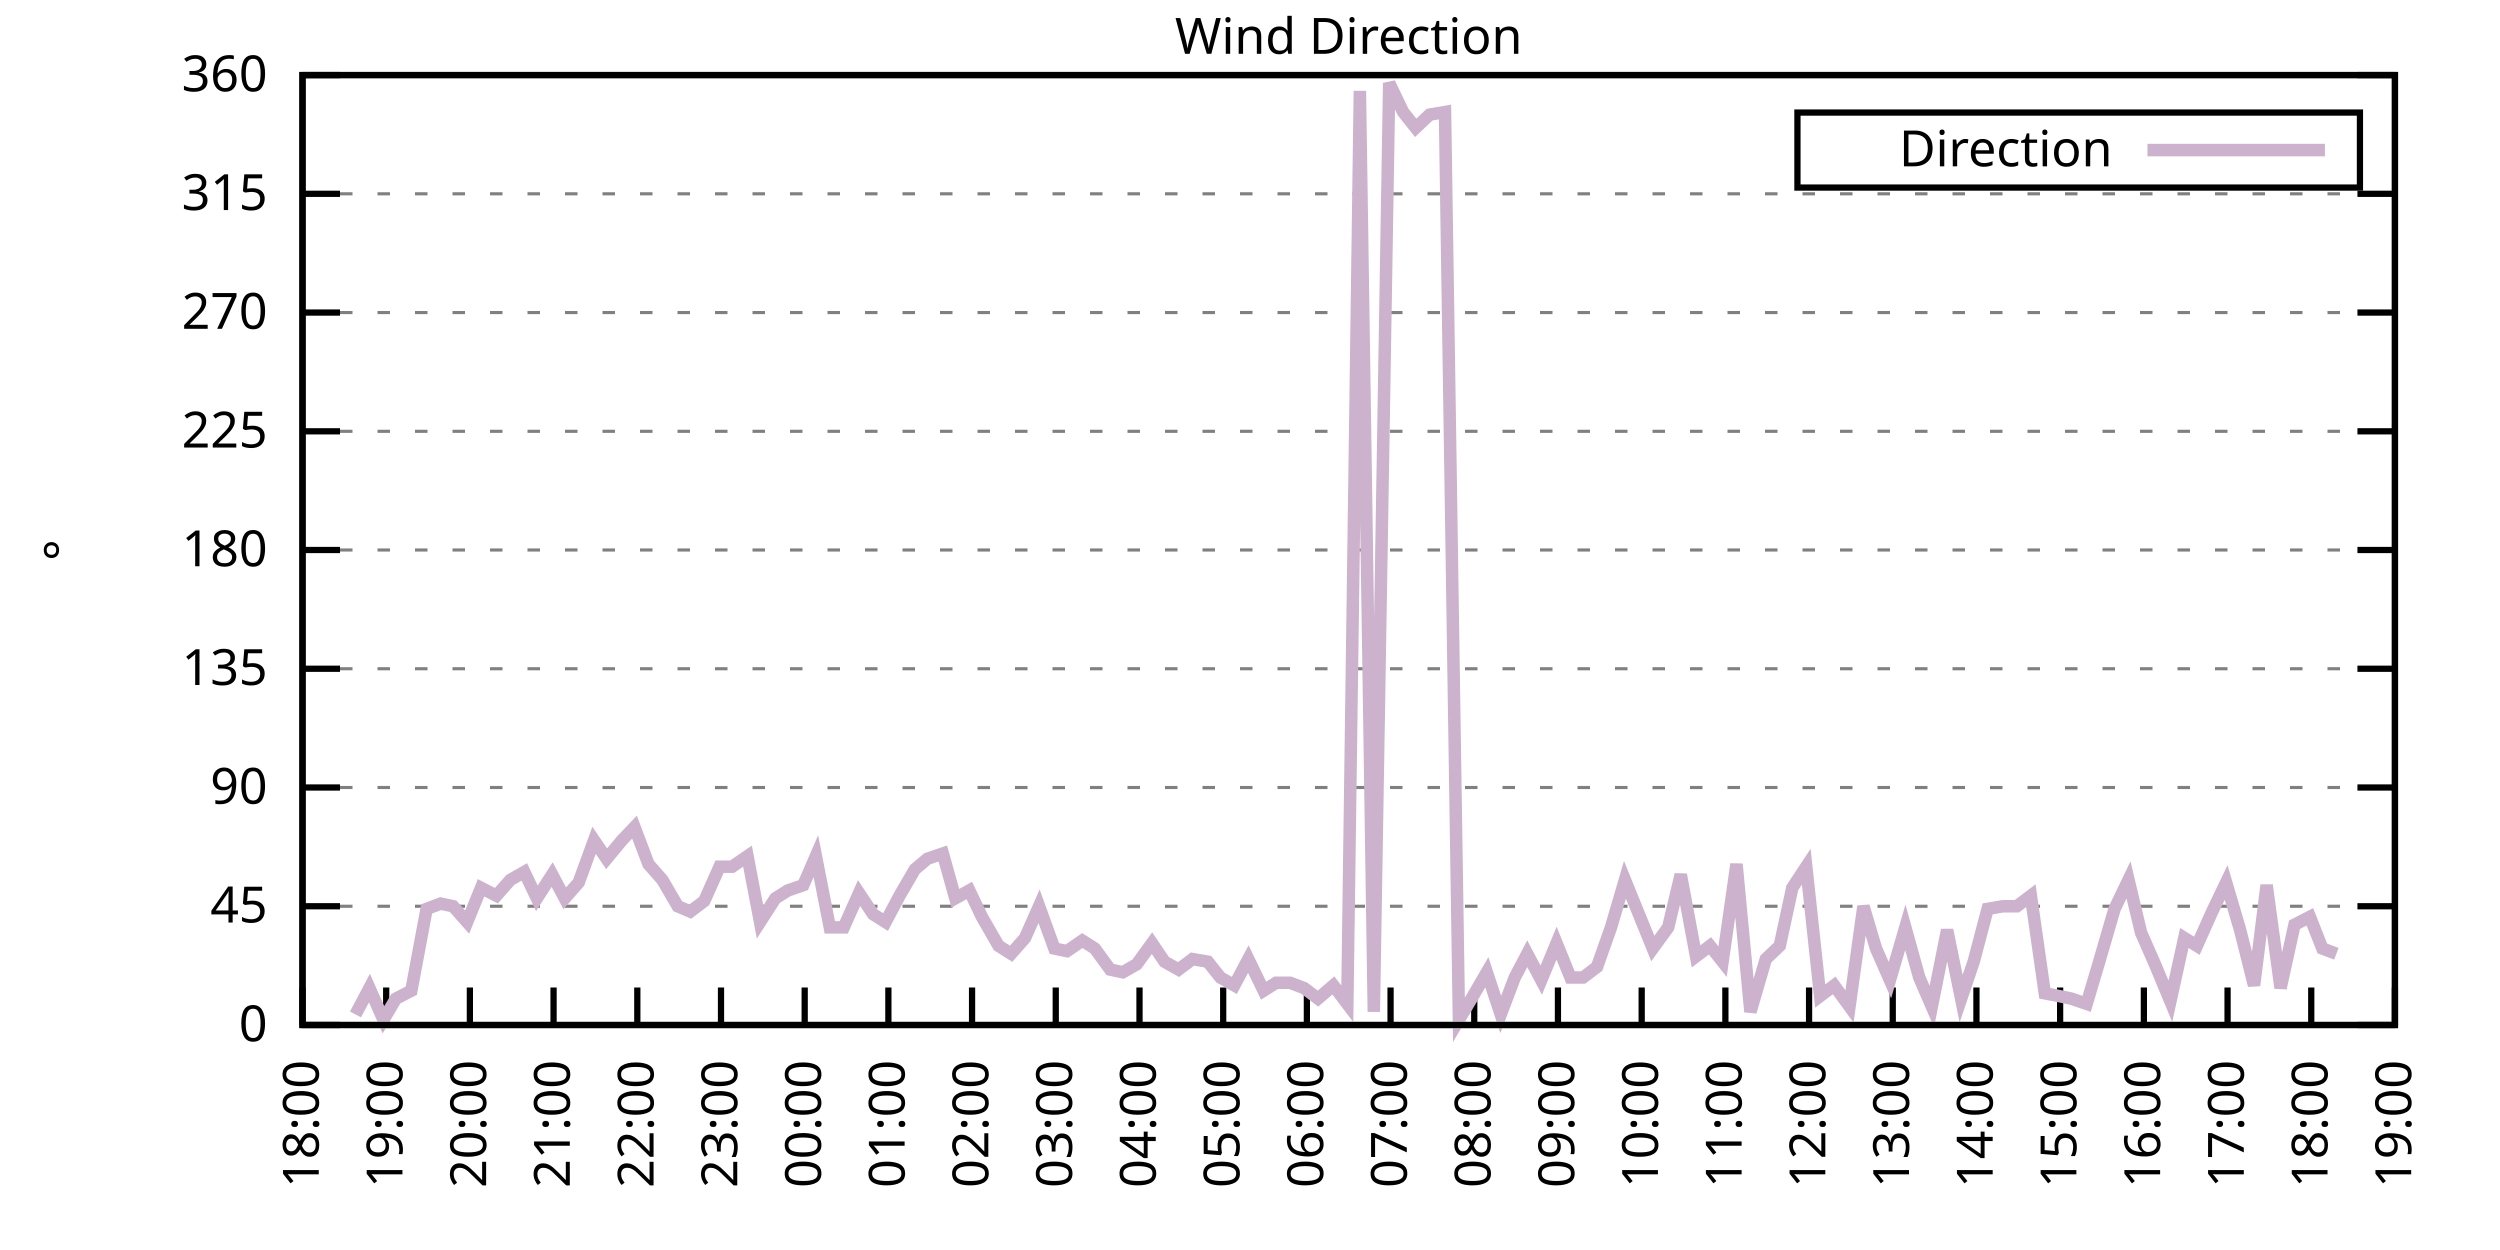
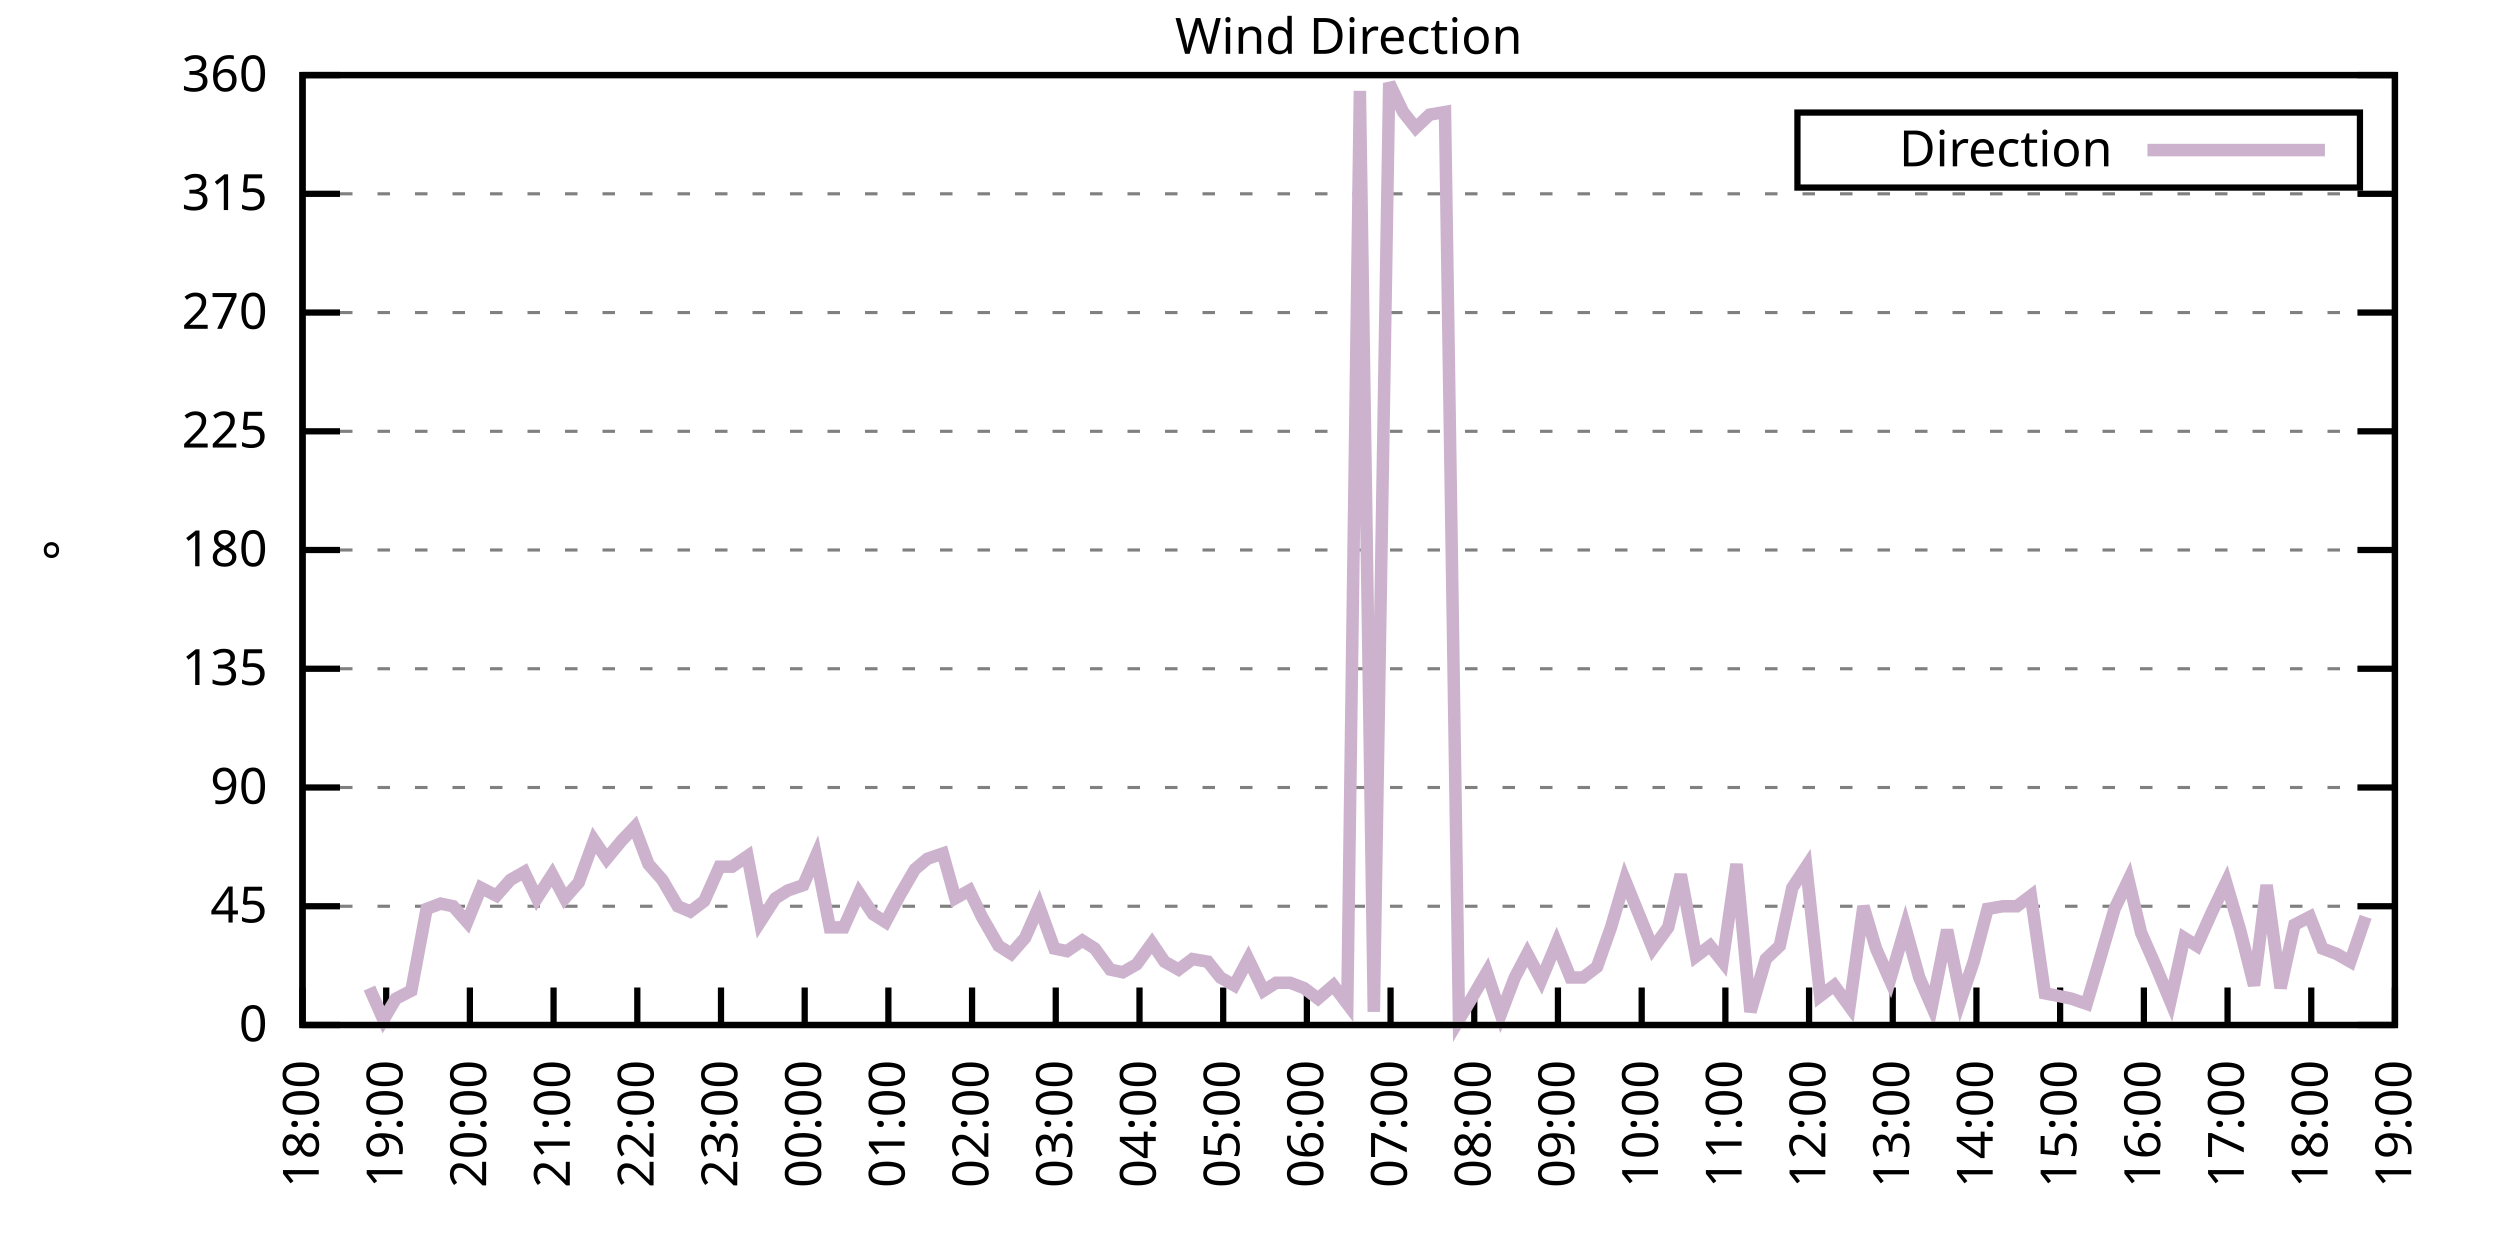
<svg xmlns="http://www.w3.org/2000/svg" xmlns:xlink="http://www.w3.org/1999/xlink" width="400" height="200" viewBox="0 0 400 200">
  <g id="gnuplot_canvas">
    <rect x="0" y="0" width="400" height="200" fill="none" />
    <defs>
      <circle id="gpDot" r="0.5" stroke-width="0.5" stroke="currentColor" />
      <path id="gpPt0" stroke-width="0.333" stroke="currentColor" d="M-1,0 h2 M0,-1 v2" />
      <path id="gpPt1" stroke-width="0.333" stroke="currentColor" d="M-1,-1 L1,1 M1,-1 L-1,1" />
      <path id="gpPt2" stroke-width="0.333" stroke="currentColor" d="M-1,0 L1,0 M0,-1 L0,1 M-1,-1 L1,1 M-1,1 L1,-1" />
      <rect id="gpPt3" stroke-width="0.333" stroke="currentColor" x="-1" y="-1" width="2" height="2" />
      <rect id="gpPt4" stroke-width="0.333" stroke="currentColor" fill="currentColor" x="-1" y="-1" width="2" height="2" />
      <circle id="gpPt5" stroke-width="0.333" stroke="currentColor" cx="0" cy="0" r="1" />
      <use xlink:href="#gpPt5" id="gpPt6" fill="currentColor" stroke="none" />
      <path id="gpPt7" stroke-width="0.333" stroke="currentColor" d="M0,-1.33 L-1.33,0.67 L1.33,0.67 z" />
      <use xlink:href="#gpPt7" id="gpPt8" fill="currentColor" stroke="none" />
      <use xlink:href="#gpPt7" id="gpPt9" stroke="currentColor" transform="rotate(180)" />
      <use xlink:href="#gpPt9" id="gpPt10" fill="currentColor" stroke="none" />
      <use xlink:href="#gpPt3" id="gpPt11" stroke="currentColor" transform="rotate(45)" />
      <use xlink:href="#gpPt11" id="gpPt12" fill="currentColor" stroke="none" />
      <path id="gpPt13" stroke-width="0.333" stroke="currentColor" d="M0,1.330 L1.265,0.411 L0.782,-1.067 L-0.782,-1.076 L-1.265,0.411 z" />
      <use xlink:href="#gpPt13" id="gpPt14" fill="currentColor" stroke="none" />
      <filter id="textbox" filterUnits="objectBoundingBox" x="0" y="0" height="1" width="1">
        <feFlood flood-color="white" flood-opacity="1" result="bgnd" />
        <feComposite in="SourceGraphic" in2="bgnd" operator="atop" />
      </filter>
      <filter id="greybox" filterUnits="objectBoundingBox" x="0" y="0" height="1" width="1">
        <feFlood flood-color="lightgrey" flood-opacity="1" result="grey" />
        <feComposite in="SourceGraphic" in2="grey" operator="atop" />
      </filter>
    </defs>
    <g fill="none" color="white" stroke="currentColor" stroke-width="1.00" stroke-linecap="butt" stroke-linejoin="miter">
</g>
    <g fill="none" color="black" stroke="currentColor" stroke-width="1.00" stroke-linecap="butt" stroke-linejoin="miter">
      <g stroke="none" shape-rendering="crispEdges">
        <polygon fill="rgb(255, 255, 255)" points="48.40,164.00 383.18,164.00 383.18,12.02 48.40,12.02 " />
      </g>
    </g>
    <g fill="none" color="black" stroke="currentColor" stroke-width="1.00" stroke-linecap="butt" stroke-linejoin="miter">
</g>
    <g fill="none" color="black" stroke="black" stroke-width="0.50" stroke-linecap="butt" stroke-linejoin="miter">
</g>
    <g fill="none" color="gray" stroke="currentColor" stroke-width="0.50" stroke-linecap="butt" stroke-linejoin="miter">
      <path stroke="gray" stroke-dasharray="2,4" class="gridline" d="M48.40,164.00 L383.19,164.00  " />
    </g>
    <g fill="none" color="gray" stroke="gray" stroke-width="1.00" stroke-linecap="butt" stroke-linejoin="miter">
</g>
    <g fill="none" color="black" stroke="currentColor" stroke-width="1.00" stroke-linecap="butt" stroke-linejoin="miter">
      <path stroke="black" d="M48.40,164.00 L54.40,164.00 M383.19,164.00 L377.19,164.00  " />
      <g transform="translate(42.80,166.60)" stroke="none" fill="black" font-family="Sans" font-size="8.00" text-anchor="end">
        <text>
          <tspan font-family="Sans"> 0</tspan>
        </text>
      </g>
    </g>
    <g fill="none" color="black" stroke="currentColor" stroke-width="1.00" stroke-linecap="butt" stroke-linejoin="miter">
</g>
    <g fill="none" color="black" stroke="black" stroke-width="0.50" stroke-linecap="butt" stroke-linejoin="miter">
</g>
    <g fill="none" color="gray" stroke="currentColor" stroke-width="0.50" stroke-linecap="butt" stroke-linejoin="miter">
      <path stroke="gray" stroke-dasharray="2,4" class="gridline" d="M48.40,145.00 L383.19,145.00  " />
    </g>
    <g fill="none" color="gray" stroke="gray" stroke-width="1.00" stroke-linecap="butt" stroke-linejoin="miter">
</g>
    <g fill="none" color="black" stroke="currentColor" stroke-width="1.00" stroke-linecap="butt" stroke-linejoin="miter">
      <path stroke="black" d="M48.40,145.00 L54.40,145.00 M383.19,145.00 L377.19,145.00  " />
      <g transform="translate(42.80,147.60)" stroke="none" fill="black" font-family="Sans" font-size="8.00" text-anchor="end">
        <text>
          <tspan font-family="Sans"> 45</tspan>
        </text>
      </g>
    </g>
    <g fill="none" color="black" stroke="currentColor" stroke-width="1.00" stroke-linecap="butt" stroke-linejoin="miter">
</g>
    <g fill="none" color="black" stroke="black" stroke-width="0.50" stroke-linecap="butt" stroke-linejoin="miter">
</g>
    <g fill="none" color="gray" stroke="currentColor" stroke-width="0.50" stroke-linecap="butt" stroke-linejoin="miter">
      <path stroke="gray" stroke-dasharray="2,4" class="gridline" d="M48.40,126.00 L383.19,126.00  " />
    </g>
    <g fill="none" color="gray" stroke="gray" stroke-width="1.00" stroke-linecap="butt" stroke-linejoin="miter">
</g>
    <g fill="none" color="black" stroke="currentColor" stroke-width="1.00" stroke-linecap="butt" stroke-linejoin="miter">
      <path stroke="black" d="M48.40,126.00 L54.40,126.00 M383.19,126.00 L377.19,126.00  " />
      <g transform="translate(42.80,128.60)" stroke="none" fill="black" font-family="Sans" font-size="8.00" text-anchor="end">
        <text>
          <tspan font-family="Sans"> 90</tspan>
        </text>
      </g>
    </g>
    <g fill="none" color="black" stroke="currentColor" stroke-width="1.00" stroke-linecap="butt" stroke-linejoin="miter">
</g>
    <g fill="none" color="black" stroke="black" stroke-width="0.50" stroke-linecap="butt" stroke-linejoin="miter">
</g>
    <g fill="none" color="gray" stroke="currentColor" stroke-width="0.50" stroke-linecap="butt" stroke-linejoin="miter">
      <path stroke="gray" stroke-dasharray="2,4" class="gridline" d="M48.40,107.00 L383.19,107.00  " />
    </g>
    <g fill="none" color="gray" stroke="gray" stroke-width="1.00" stroke-linecap="butt" stroke-linejoin="miter">
</g>
    <g fill="none" color="black" stroke="currentColor" stroke-width="1.00" stroke-linecap="butt" stroke-linejoin="miter">
      <path stroke="black" d="M48.40,107.00 L54.40,107.00 M383.19,107.00 L377.19,107.00  " />
      <g transform="translate(42.80,109.60)" stroke="none" fill="black" font-family="Sans" font-size="8.00" text-anchor="end">
        <text>
          <tspan font-family="Sans"> 135</tspan>
        </text>
      </g>
    </g>
    <g fill="none" color="black" stroke="currentColor" stroke-width="1.00" stroke-linecap="butt" stroke-linejoin="miter">
</g>
    <g fill="none" color="black" stroke="black" stroke-width="0.50" stroke-linecap="butt" stroke-linejoin="miter">
</g>
    <g fill="none" color="gray" stroke="currentColor" stroke-width="0.50" stroke-linecap="butt" stroke-linejoin="miter">
      <path stroke="gray" stroke-dasharray="2,4" class="gridline" d="M48.40,88.00 L383.19,88.00  " />
    </g>
    <g fill="none" color="gray" stroke="gray" stroke-width="1.00" stroke-linecap="butt" stroke-linejoin="miter">
</g>
    <g fill="none" color="black" stroke="currentColor" stroke-width="1.00" stroke-linecap="butt" stroke-linejoin="miter">
      <path stroke="black" d="M48.40,88.00 L54.40,88.00 M383.19,88.00 L377.19,88.00  " />
      <g transform="translate(42.80,90.60)" stroke="none" fill="black" font-family="Sans" font-size="8.00" text-anchor="end">
        <text>
          <tspan font-family="Sans"> 180</tspan>
        </text>
      </g>
    </g>
    <g fill="none" color="black" stroke="currentColor" stroke-width="1.00" stroke-linecap="butt" stroke-linejoin="miter">
</g>
    <g fill="none" color="black" stroke="black" stroke-width="0.50" stroke-linecap="butt" stroke-linejoin="miter">
</g>
    <g fill="none" color="gray" stroke="currentColor" stroke-width="0.50" stroke-linecap="butt" stroke-linejoin="miter">
      <path stroke="gray" stroke-dasharray="2,4" class="gridline" d="M48.40,69.01 L383.19,69.01  " />
    </g>
    <g fill="none" color="gray" stroke="gray" stroke-width="1.00" stroke-linecap="butt" stroke-linejoin="miter">
</g>
    <g fill="none" color="black" stroke="currentColor" stroke-width="1.00" stroke-linecap="butt" stroke-linejoin="miter">
      <path stroke="black" d="M48.40,69.01 L54.40,69.01 M383.19,69.01 L377.19,69.01  " />
      <g transform="translate(42.80,71.61)" stroke="none" fill="black" font-family="Sans" font-size="8.00" text-anchor="end">
        <text>
          <tspan font-family="Sans"> 225</tspan>
        </text>
      </g>
    </g>
    <g fill="none" color="black" stroke="currentColor" stroke-width="1.00" stroke-linecap="butt" stroke-linejoin="miter">
</g>
    <g fill="none" color="black" stroke="black" stroke-width="0.50" stroke-linecap="butt" stroke-linejoin="miter">
</g>
    <g fill="none" color="gray" stroke="currentColor" stroke-width="0.50" stroke-linecap="butt" stroke-linejoin="miter">
      <path stroke="gray" stroke-dasharray="2,4" class="gridline" d="M48.40,50.01 L383.19,50.01  " />
    </g>
    <g fill="none" color="gray" stroke="gray" stroke-width="1.00" stroke-linecap="butt" stroke-linejoin="miter">
</g>
    <g fill="none" color="black" stroke="currentColor" stroke-width="1.00" stroke-linecap="butt" stroke-linejoin="miter">
      <path stroke="black" d="M48.40,50.01 L54.40,50.01 M383.19,50.01 L377.19,50.01  " />
      <g transform="translate(42.80,52.61)" stroke="none" fill="black" font-family="Sans" font-size="8.00" text-anchor="end">
        <text>
          <tspan font-family="Sans"> 270</tspan>
        </text>
      </g>
    </g>
    <g fill="none" color="black" stroke="currentColor" stroke-width="1.00" stroke-linecap="butt" stroke-linejoin="miter">
</g>
    <g fill="none" color="black" stroke="black" stroke-width="0.50" stroke-linecap="butt" stroke-linejoin="miter">
</g>
    <g fill="none" color="gray" stroke="currentColor" stroke-width="0.50" stroke-linecap="butt" stroke-linejoin="miter">
      <path stroke="gray" stroke-dasharray="2,4" class="gridline" d="M48.40,31.01 L383.19,31.01  " />
    </g>
    <g fill="none" color="gray" stroke="gray" stroke-width="1.00" stroke-linecap="butt" stroke-linejoin="miter">
</g>
    <g fill="none" color="black" stroke="currentColor" stroke-width="1.00" stroke-linecap="butt" stroke-linejoin="miter">
      <path stroke="black" d="M48.40,31.01 L54.40,31.01 M383.19,31.01 L377.19,31.01  " />
      <g transform="translate(42.80,33.61)" stroke="none" fill="black" font-family="Sans" font-size="8.00" text-anchor="end">
        <text>
          <tspan font-family="Sans"> 315</tspan>
        </text>
      </g>
    </g>
    <g fill="none" color="black" stroke="currentColor" stroke-width="1.00" stroke-linecap="butt" stroke-linejoin="miter">
</g>
    <g fill="none" color="black" stroke="black" stroke-width="0.50" stroke-linecap="butt" stroke-linejoin="miter">
</g>
    <g fill="none" color="gray" stroke="currentColor" stroke-width="0.50" stroke-linecap="butt" stroke-linejoin="miter">
      <path stroke="gray" stroke-dasharray="2,4" class="gridline" d="M48.40,12.01 L383.19,12.01  " />
    </g>
    <g fill="none" color="gray" stroke="gray" stroke-width="1.00" stroke-linecap="butt" stroke-linejoin="miter">
</g>
    <g fill="none" color="black" stroke="currentColor" stroke-width="1.00" stroke-linecap="butt" stroke-linejoin="miter">
      <path stroke="black" d="M48.40,12.01 L54.40,12.01 M383.19,12.01 L377.19,12.01  " />
      <g transform="translate(42.80,14.61)" stroke="none" fill="black" font-family="Sans" font-size="8.00" text-anchor="end">
        <text>
          <tspan font-family="Sans"> 360</tspan>
        </text>
      </g>
    </g>
    <g fill="none" color="black" stroke="currentColor" stroke-width="1.00" stroke-linecap="butt" stroke-linejoin="miter">
      <path stroke="black" d="M48.40,164.00 L48.40,158.00  " />
      <g transform="translate(51.00,169.60) rotate(270.00)" stroke="none" fill="black" font-family="Sans" font-size="8.00" text-anchor="end">
        <text>
          <tspan font-family="Sans">18:00</tspan>
        </text>
      </g>
    </g>
    <g fill="none" color="black" stroke="currentColor" stroke-width="1.00" stroke-linecap="butt" stroke-linejoin="miter">
      <path stroke="black" d="M61.79,164.00 L61.79,158.00  " />
      <g transform="translate(64.39,169.60) rotate(270.00)" stroke="none" fill="black" font-family="Sans" font-size="8.00" text-anchor="end">
        <text>
          <tspan font-family="Sans">19:00</tspan>
        </text>
      </g>
    </g>
    <g fill="none" color="black" stroke="currentColor" stroke-width="1.00" stroke-linecap="butt" stroke-linejoin="miter">
      <path stroke="black" d="M75.18,164.00 L75.18,158.00  " />
      <g transform="translate(77.78,169.60) rotate(270.00)" stroke="none" fill="black" font-family="Sans" font-size="8.00" text-anchor="end">
        <text>
          <tspan font-family="Sans">20:00</tspan>
        </text>
      </g>
    </g>
    <g fill="none" color="black" stroke="currentColor" stroke-width="1.00" stroke-linecap="butt" stroke-linejoin="miter">
      <path stroke="black" d="M88.57,164.00 L88.57,158.00  " />
      <g transform="translate(91.17,169.60) rotate(270.00)" stroke="none" fill="black" font-family="Sans" font-size="8.00" text-anchor="end">
        <text>
          <tspan font-family="Sans">21:00</tspan>
        </text>
      </g>
    </g>
    <g fill="none" color="black" stroke="currentColor" stroke-width="1.00" stroke-linecap="butt" stroke-linejoin="miter">
      <path stroke="black" d="M101.97,164.00 L101.97,158.00  " />
      <g transform="translate(104.57,169.60) rotate(270.00)" stroke="none" fill="black" font-family="Sans" font-size="8.00" text-anchor="end">
        <text>
          <tspan font-family="Sans">22:00</tspan>
        </text>
      </g>
    </g>
    <g fill="none" color="black" stroke="currentColor" stroke-width="1.00" stroke-linecap="butt" stroke-linejoin="miter">
      <path stroke="black" d="M115.36,164.00 L115.36,158.00  " />
      <g transform="translate(117.96,169.60) rotate(270.00)" stroke="none" fill="black" font-family="Sans" font-size="8.00" text-anchor="end">
        <text>
          <tspan font-family="Sans">23:00</tspan>
        </text>
      </g>
    </g>
    <g fill="none" color="black" stroke="currentColor" stroke-width="1.00" stroke-linecap="butt" stroke-linejoin="miter">
      <path stroke="black" d="M128.75,164.00 L128.75,158.00  " />
      <g transform="translate(131.35,169.60) rotate(270.00)" stroke="none" fill="black" font-family="Sans" font-size="8.00" text-anchor="end">
        <text>
          <tspan font-family="Sans">00:00</tspan>
        </text>
      </g>
    </g>
    <g fill="none" color="black" stroke="currentColor" stroke-width="1.00" stroke-linecap="butt" stroke-linejoin="miter">
      <path stroke="black" d="M142.14,164.00 L142.14,158.00  " />
      <g transform="translate(144.74,169.60) rotate(270.00)" stroke="none" fill="black" font-family="Sans" font-size="8.00" text-anchor="end">
        <text>
          <tspan font-family="Sans">01:00</tspan>
        </text>
      </g>
    </g>
    <g fill="none" color="black" stroke="currentColor" stroke-width="1.00" stroke-linecap="butt" stroke-linejoin="miter">
      <path stroke="black" d="M155.53,164.00 L155.53,158.00  " />
      <g transform="translate(158.13,169.60) rotate(270.00)" stroke="none" fill="black" font-family="Sans" font-size="8.00" text-anchor="end">
        <text>
          <tspan font-family="Sans">02:00</tspan>
        </text>
      </g>
    </g>
    <g fill="none" color="black" stroke="currentColor" stroke-width="1.00" stroke-linecap="butt" stroke-linejoin="miter">
      <path stroke="black" d="M168.92,164.00 L168.92,158.00  " />
      <g transform="translate(171.52,169.60) rotate(270.00)" stroke="none" fill="black" font-family="Sans" font-size="8.00" text-anchor="end">
        <text>
          <tspan font-family="Sans">03:00</tspan>
        </text>
      </g>
    </g>
    <g fill="none" color="black" stroke="currentColor" stroke-width="1.00" stroke-linecap="butt" stroke-linejoin="miter">
      <path stroke="black" d="M182.32,164.00 L182.32,158.00  " />
      <g transform="translate(184.92,169.60) rotate(270.00)" stroke="none" fill="black" font-family="Sans" font-size="8.00" text-anchor="end">
        <text>
          <tspan font-family="Sans">04:00</tspan>
        </text>
      </g>
    </g>
    <g fill="none" color="black" stroke="currentColor" stroke-width="1.00" stroke-linecap="butt" stroke-linejoin="miter">
      <path stroke="black" d="M195.71,164.00 L195.71,158.00  " />
      <g transform="translate(198.31,169.60) rotate(270.00)" stroke="none" fill="black" font-family="Sans" font-size="8.00" text-anchor="end">
        <text>
          <tspan font-family="Sans">05:00</tspan>
        </text>
      </g>
    </g>
    <g fill="none" color="black" stroke="currentColor" stroke-width="1.00" stroke-linecap="butt" stroke-linejoin="miter">
      <path stroke="black" d="M209.10,164.00 L209.10,158.00  " />
      <g transform="translate(211.70,169.60) rotate(270.00)" stroke="none" fill="black" font-family="Sans" font-size="8.00" text-anchor="end">
        <text>
          <tspan font-family="Sans">06:00</tspan>
        </text>
      </g>
    </g>
    <g fill="none" color="black" stroke="currentColor" stroke-width="1.00" stroke-linecap="butt" stroke-linejoin="miter">
      <path stroke="black" d="M222.49,164.00 L222.49,158.00  " />
      <g transform="translate(225.09,169.60) rotate(270.00)" stroke="none" fill="black" font-family="Sans" font-size="8.00" text-anchor="end">
        <text>
          <tspan font-family="Sans">07:00</tspan>
        </text>
      </g>
    </g>
    <g fill="none" color="black" stroke="currentColor" stroke-width="1.00" stroke-linecap="butt" stroke-linejoin="miter">
      <path stroke="black" d="M235.88,164.00 L235.88,158.00  " />
      <g transform="translate(238.48,169.60) rotate(270.00)" stroke="none" fill="black" font-family="Sans" font-size="8.00" text-anchor="end">
        <text>
          <tspan font-family="Sans">08:00</tspan>
        </text>
      </g>
    </g>
    <g fill="none" color="black" stroke="currentColor" stroke-width="1.00" stroke-linecap="butt" stroke-linejoin="miter">
      <path stroke="black" d="M249.27,164.00 L249.27,158.00  " />
      <g transform="translate(251.87,169.60) rotate(270.00)" stroke="none" fill="black" font-family="Sans" font-size="8.00" text-anchor="end">
        <text>
          <tspan font-family="Sans">09:00</tspan>
        </text>
      </g>
    </g>
    <g fill="none" color="black" stroke="currentColor" stroke-width="1.00" stroke-linecap="butt" stroke-linejoin="miter">
      <path stroke="black" d="M262.67,164.00 L262.67,158.00  " />
      <g transform="translate(265.27,169.60) rotate(270.00)" stroke="none" fill="black" font-family="Sans" font-size="8.00" text-anchor="end">
        <text>
          <tspan font-family="Sans">10:00</tspan>
        </text>
      </g>
    </g>
    <g fill="none" color="black" stroke="currentColor" stroke-width="1.00" stroke-linecap="butt" stroke-linejoin="miter">
      <path stroke="black" d="M276.06,164.00 L276.06,158.00  " />
      <g transform="translate(278.66,169.60) rotate(270.00)" stroke="none" fill="black" font-family="Sans" font-size="8.00" text-anchor="end">
        <text>
          <tspan font-family="Sans">11:00</tspan>
        </text>
      </g>
    </g>
    <g fill="none" color="black" stroke="currentColor" stroke-width="1.00" stroke-linecap="butt" stroke-linejoin="miter">
      <path stroke="black" d="M289.45,164.00 L289.45,158.00  " />
      <g transform="translate(292.05,169.60) rotate(270.00)" stroke="none" fill="black" font-family="Sans" font-size="8.00" text-anchor="end">
        <text>
          <tspan font-family="Sans">12:00</tspan>
        </text>
      </g>
    </g>
    <g fill="none" color="black" stroke="currentColor" stroke-width="1.00" stroke-linecap="butt" stroke-linejoin="miter">
      <path stroke="black" d="M302.84,164.00 L302.84,158.00  " />
      <g transform="translate(305.44,169.60) rotate(270.00)" stroke="none" fill="black" font-family="Sans" font-size="8.00" text-anchor="end">
        <text>
          <tspan font-family="Sans">13:00</tspan>
        </text>
      </g>
    </g>
    <g fill="none" color="black" stroke="currentColor" stroke-width="1.00" stroke-linecap="butt" stroke-linejoin="miter">
      <path stroke="black" d="M316.23,164.00 L316.23,158.00  " />
      <g transform="translate(318.83,169.60) rotate(270.00)" stroke="none" fill="black" font-family="Sans" font-size="8.00" text-anchor="end">
        <text>
          <tspan font-family="Sans">14:00</tspan>
        </text>
      </g>
    </g>
    <g fill="none" color="black" stroke="currentColor" stroke-width="1.00" stroke-linecap="butt" stroke-linejoin="miter">
      <path stroke="black" d="M329.62,164.00 L329.62,158.00  " />
      <g transform="translate(332.22,169.60) rotate(270.00)" stroke="none" fill="black" font-family="Sans" font-size="8.00" text-anchor="end">
        <text>
          <tspan font-family="Sans">15:00</tspan>
        </text>
      </g>
    </g>
    <g fill="none" color="black" stroke="currentColor" stroke-width="1.00" stroke-linecap="butt" stroke-linejoin="miter">
      <path stroke="black" d="M343.02,164.00 L343.02,158.00  " />
      <g transform="translate(345.62,169.60) rotate(270.00)" stroke="none" fill="black" font-family="Sans" font-size="8.00" text-anchor="end">
        <text>
          <tspan font-family="Sans">16:00</tspan>
        </text>
      </g>
    </g>
    <g fill="none" color="black" stroke="currentColor" stroke-width="1.00" stroke-linecap="butt" stroke-linejoin="miter">
      <path stroke="black" d="M356.41,164.00 L356.41,158.00  " />
      <g transform="translate(359.01,169.60) rotate(270.00)" stroke="none" fill="black" font-family="Sans" font-size="8.00" text-anchor="end">
        <text>
          <tspan font-family="Sans">17:00</tspan>
        </text>
      </g>
    </g>
    <g fill="none" color="black" stroke="currentColor" stroke-width="1.00" stroke-linecap="butt" stroke-linejoin="miter">
      <path stroke="black" d="M369.80,164.00 L369.80,158.00  " />
      <g transform="translate(372.40,169.60) rotate(270.00)" stroke="none" fill="black" font-family="Sans" font-size="8.00" text-anchor="end">
        <text>
          <tspan font-family="Sans">18:00</tspan>
        </text>
      </g>
    </g>
    <g fill="none" color="black" stroke="currentColor" stroke-width="1.00" stroke-linecap="butt" stroke-linejoin="miter">
      <path stroke="black" d="M383.19,164.00 L383.19,158.00  " />
      <g transform="translate(385.79,169.60) rotate(270.00)" stroke="none" fill="black" font-family="Sans" font-size="8.00" text-anchor="end">
        <text>
          <tspan font-family="Sans">19:00</tspan>
        </text>
      </g>
    </g>
    <g fill="none" color="black" stroke="currentColor" stroke-width="1.00" stroke-linecap="butt" stroke-linejoin="miter">
</g>
    <g fill="none" color="black" stroke="currentColor" stroke-width="1.00" stroke-linecap="butt" stroke-linejoin="miter">
      <path stroke="black" d="M48.40,12.01 L48.40,164.00 L383.19,164.00 L383.19,12.01 L48.40,12.01 Z  " />
    </g>
    <g fill="none" color="black" stroke="currentColor" stroke-width="1.00" stroke-linecap="butt" stroke-linejoin="miter">
</g>
    <g fill="none" color="black" stroke="currentColor" stroke-width="1.00" stroke-linecap="butt" stroke-linejoin="miter">
      <path stroke="black" d="M287.59,30.01 L287.59,18.01 L377.59,18.01 L377.59,30.01 L287.59,30.01 Z  " />
    </g>
    <g id="Wind_direction_plot_1">
      <g fill="none" color="white" stroke="black" stroke-width="2.00" stroke-linecap="butt" stroke-linejoin="miter">
</g>
      <g fill="none" color="black" stroke="currentColor" stroke-width="2.00" stroke-linecap="butt" stroke-linejoin="miter">
        <g transform="translate(337.99,26.61)" stroke="none" fill="black" font-family="Sans" font-size="8.00" text-anchor="end">
          <text>
            <tspan font-family="Sans">Direction</tspan>
          </text>
        </g>
      </g>
      <g fill="none" color="black" stroke="currentColor" stroke-width="2.00" stroke-linecap="butt" stroke-linejoin="miter">
-         <path stroke="rgb(204, 178, 204)" d="M343.59,24.01 L371.99,24.01 M56.88,162.31 L59.11,158.09 L61.35,163.16 L63.35,159.78 L65.81,158.51 L68.26,145.42   L70.50,144.58 L72.50,145.00 L74.74,147.53 L76.97,142.05 L79.42,143.31 L81.66,140.78 L83.89,139.51 L85.90,143.73   L88.35,139.93 L90.36,143.73 L92.59,141.20 L95.05,134.45 L97.06,137.40 L99.51,134.45 L101.52,132.34 L103.75,138.25   L105.98,140.78 L108.44,145.00 L110.45,145.85 L112.68,144.16 L115.13,138.67 L117.14,138.67 L119.60,136.98 L121.61,147.53   L124.06,143.73 L126.07,142.47 L128.53,141.62 L130.54,136.98 L132.77,148.38 L135.00,148.38 L137.45,142.89 L139.69,146.27   L141.69,147.53 L143.93,143.31 L146.38,139.09 L148.39,137.40 L150.85,136.56 L152.85,143.73 L155.09,142.47 L157.10,146.69   L159.77,151.33 L161.78,152.60 L164.01,150.07 L166.25,145.00 L168.70,151.76 L170.71,152.18 L173.17,150.49 L175.17,151.76   L177.63,155.13 L179.64,155.56 L181.87,154.29 L184.32,150.91 L186.33,153.87 L188.57,155.13 L190.80,153.45 L193.25,153.87   L195.26,156.40 L197.49,157.67 L199.73,153.45 L202.18,158.51 L204.19,157.24 L206.42,157.24 L208.65,158.09 L210.88,159.78   L213.34,157.67 L215.57,160.62 L217.58,14.54 L219.81,161.89 L222.27,13.28 L224.50,17.92 L226.51,20.45 L228.74,18.34   L231.20,17.92 L233.43,163.16 L235.44,159.78 L237.89,155.56 L240.12,162.31 L242.36,156.40 L244.36,152.60 L246.60,156.82   L249.05,150.91 L251.28,156.40 L253.29,156.40 L255.52,154.71 L257.76,148.38 L259.99,140.78 L262.22,146.27 L264.45,151.76   L266.91,148.38 L268.92,139.93 L271.37,153.02 L273.60,151.33 L275.61,153.87 L277.84,138.25 L280.07,161.89 L282.53,153.45   L284.76,151.33 L286.77,142.05 L289.00,138.67 L291.23,159.36 L293.47,157.67 L295.92,161.04 L298.15,145.00 L300.16,151.76   L302.39,156.82 L304.85,148.38 L307.08,156.40 L309.09,161.04 L311.54,148.80 L313.78,159.78 L315.79,153.87 L318.02,145.42   L320.47,145.00 L322.70,145.00 L324.94,143.31 L327.17,158.93 L329.40,159.36 L331.41,159.78 L333.86,160.62 L335.87,153.87   L338.33,145.42 L340.56,140.78 L342.57,149.22 L344.80,154.29 L347.26,160.20 L349.49,150.07 L351.50,151.33 L353.95,145.85   L356.18,141.20 L358.42,148.80 L360.65,157.67 L362.66,141.62 L364.89,158.09 L367.12,147.96 L369.58,146.69 L371.58,151.76   L373.82,152.60  " />
+         <path stroke="rgb(204, 178, 204)" d="M343.59,24.01 L371.99,24.01 M59.11,158.09 L61.35,163.16 L63.35,159.78 L65.81,158.51 L68.26,145.42 L70.50,144.58   L72.50,145.00 L74.74,147.53 L76.97,142.05 L79.42,143.31 L81.66,140.78 L83.89,139.51 L85.90,143.73 L88.35,139.93   L90.36,143.73 L92.59,141.20 L95.05,134.45 L97.06,137.40 L99.51,134.45 L101.52,132.34 L103.75,138.25 L105.98,140.78   L108.44,145.00 L110.45,145.85 L112.68,144.16 L115.13,138.67 L117.14,138.67 L119.60,136.98 L121.61,147.53 L124.06,143.73   L126.07,142.47 L128.53,141.62 L130.54,136.98 L132.77,148.38 L135.00,148.38 L137.45,142.89 L139.69,146.27 L141.69,147.53   L143.93,143.31 L146.38,139.09 L148.39,137.40 L150.85,136.56 L152.85,143.73 L155.09,142.47 L157.10,146.69 L159.77,151.33   L161.78,152.60 L164.01,150.07 L166.25,145.00 L168.70,151.76 L170.71,152.18 L173.17,150.49 L175.17,151.76 L177.63,155.13   L179.64,155.56 L181.87,154.29 L184.32,150.91 L186.33,153.87 L188.57,155.13 L190.80,153.45 L193.25,153.87 L195.26,156.40   L197.49,157.67 L199.73,153.45 L202.18,158.51 L204.19,157.24 L206.42,157.24 L208.65,158.09 L210.88,159.78 L213.34,157.67   L215.57,160.62 L217.58,14.54 L219.81,161.89 L222.27,13.28 L224.50,17.92 L226.51,20.45 L228.74,18.34 L231.20,17.92   L233.43,163.16 L235.44,159.78 L237.89,155.56 L240.12,162.31 L242.36,156.40 L244.36,152.60 L246.60,156.82 L249.05,150.91   L251.28,156.40 L253.29,156.40 L255.52,154.71 L257.76,148.38 L259.99,140.78 L262.22,146.27 L264.45,151.76 L266.91,148.38   L268.92,139.93 L271.37,153.02 L273.60,151.33 L275.61,153.87 L277.84,138.25 L280.07,161.89 L282.53,153.45 L284.76,151.33   L286.77,142.05 L289.00,138.67 L291.23,159.36 L293.47,157.67 L295.92,161.04 L298.15,145.00 L300.16,151.76 L302.39,156.82   L304.85,148.38 L307.08,156.40 L309.09,161.04 L311.54,148.80 L313.78,159.78 L315.79,153.87 L318.02,145.42 L320.47,145.00   L322.70,145.00 L324.94,143.31 L327.17,158.93 L329.40,159.36 L331.41,159.78 L333.86,160.62 L335.87,153.87 L338.33,145.42   L340.56,140.78 L342.57,149.22 L344.80,154.29 L347.26,160.20 L349.49,150.07 L351.50,151.33 L353.95,145.85 L356.18,141.20   L358.42,148.80 L360.65,157.67 L362.66,141.62 L364.89,158.09 L367.12,147.96 L369.58,146.69 L371.58,151.76 L373.82,152.60   L376.05,153.87 L378.50,146.69  " />
      </g>
    </g>
    <g fill="none" color="black" stroke="currentColor" stroke-width="2.00" stroke-linecap="butt" stroke-linejoin="miter">
</g>
    <g fill="none" color="black" stroke="black" stroke-width="1.00" stroke-linecap="butt" stroke-linejoin="miter">
</g>
    <g fill="none" color="black" stroke="currentColor" stroke-width="1.00" stroke-linecap="butt" stroke-linejoin="miter">
      <path stroke="black" d="M48.40,12.01 L48.40,164.00 L383.19,164.00 L383.19,12.01 L48.40,12.01 Z  " />
      <g transform="translate(12.80,88.01) rotate(270.00)" stroke="none" fill="black" font-family="Sans" font-size="8.00" text-anchor="middle">
        <text>
          <tspan font-family="Sans">°</tspan>
        </text>
      </g>
    </g>
    <g fill="none" color="black" stroke="currentColor" stroke-width="1.00" stroke-linecap="butt" stroke-linejoin="miter">
</g>
    <g fill="none" color="black" stroke="currentColor" stroke-width="1.00" stroke-linecap="butt" stroke-linejoin="miter">
      <g transform="translate(215.79,8.61)" stroke="none" fill="black" font-family="Sans" font-size="8.00" text-anchor="middle">
        <text>
          <tspan font-family="Sans">Wind Direction</tspan>
        </text>
      </g>
    </g>
    <g fill="none" color="black" stroke="currentColor" stroke-width="1.00" stroke-linecap="butt" stroke-linejoin="miter">
</g>
  </g>
</svg>
